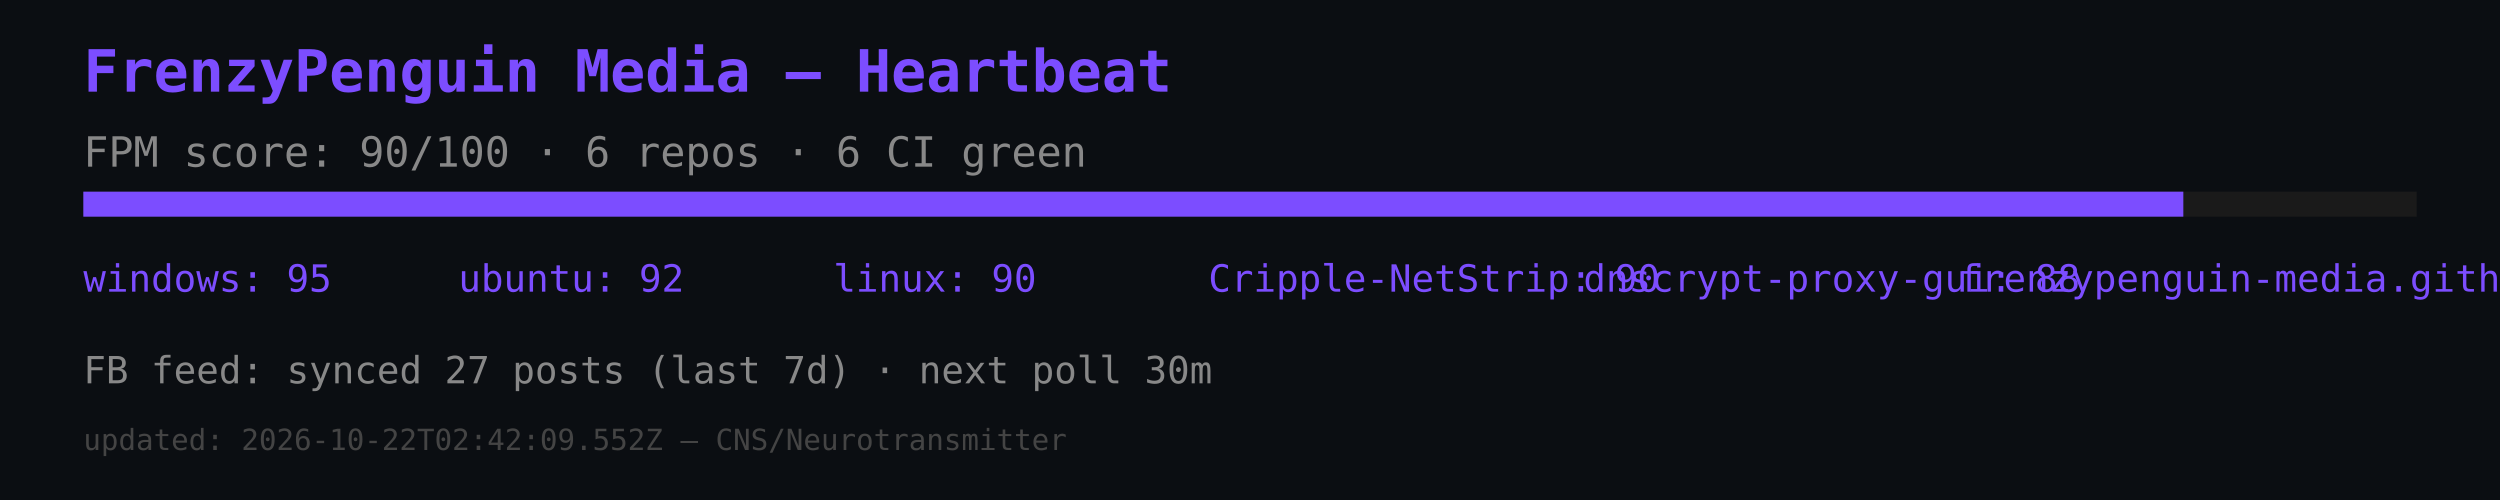
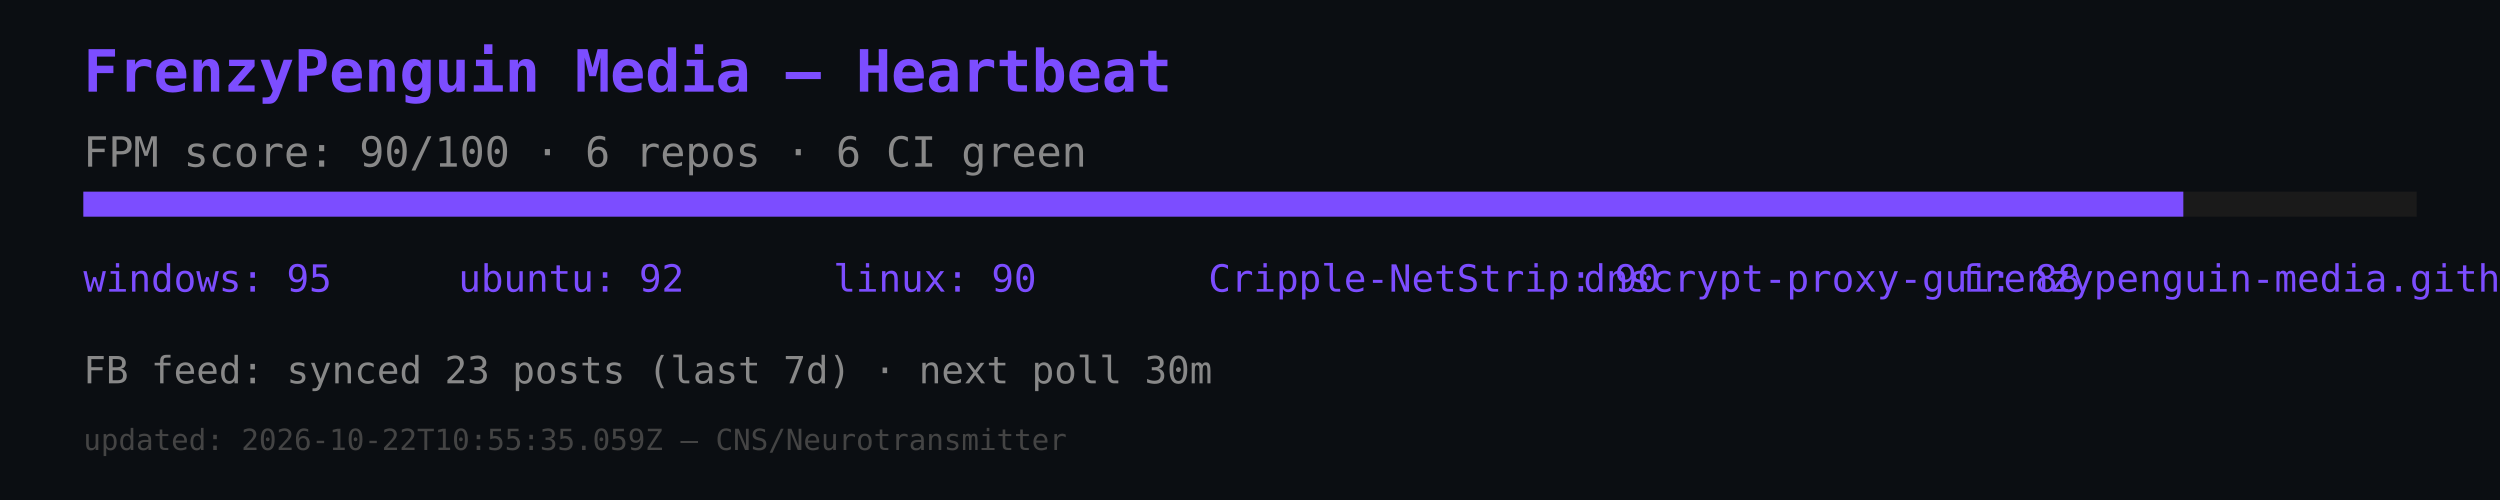
<svg xmlns="http://www.w3.org/2000/svg" width="600" height="120" viewBox="0 0 600 120">
  <rect width="600" height="120" fill="#0b0e12" />
  <text x="20" y="22" font-size="14" fill="#7c4dff" font-family="monospace" font-weight="bold">FrenzyPenguin Media — Heartbeat</text>
  <text x="20" y="40" font-size="10" fill="#888" font-family="monospace">FPM score: 90/100 · 6 repos · 6 CI green</text>
  <rect x="20" y="46" width="560" height="6" fill="#1a1a1a" />
  <rect x="20" y="46" width="504" height="6" fill="#7c4dff" />
  <text x="20" y="70" font-size="9" fill="#7c4dff" font-family="monospace">windows: 95</text>
  <text x="110" y="70" font-size="9" fill="#7c4dff" font-family="monospace">ubuntu: 92</text>
  <text x="200" y="70" font-size="9" fill="#7c4dff" font-family="monospace">linux: 90</text>
  <text x="290" y="70" font-size="9" fill="#7c4dff" font-family="monospace">Cripple-NetStrip: 90</text>
  <text x="380" y="70" font-size="9" fill="#7c4dff" font-family="monospace">dnscrypt-proxy-gui: 88</text>
  <text x="470" y="70" font-size="9" fill="#7c4dff" font-family="monospace">frenzypenguin-media.github.io: 87</text>
-   <text x="20" y="92" font-size="9" fill="#888" font-family="monospace">FB feed: synced 27 posts (last 7d) · next poll 30m</text>
-   <text x="20" y="108" font-size="7" fill="#444" font-family="monospace">updated: 2026-10-22T02:42:09.552Z — CNS/Neurotransmitter</text>
+   <text x="20" y="92" font-size="9" fill="#888" font-family="monospace">FB feed: synced 23 posts (last 7d) · next poll 30m</text>
+   <text x="20" y="108" font-size="7" fill="#444" font-family="monospace">updated: 2026-10-22T10:55:35.059Z — CNS/Neurotransmitter</text>
</svg>
